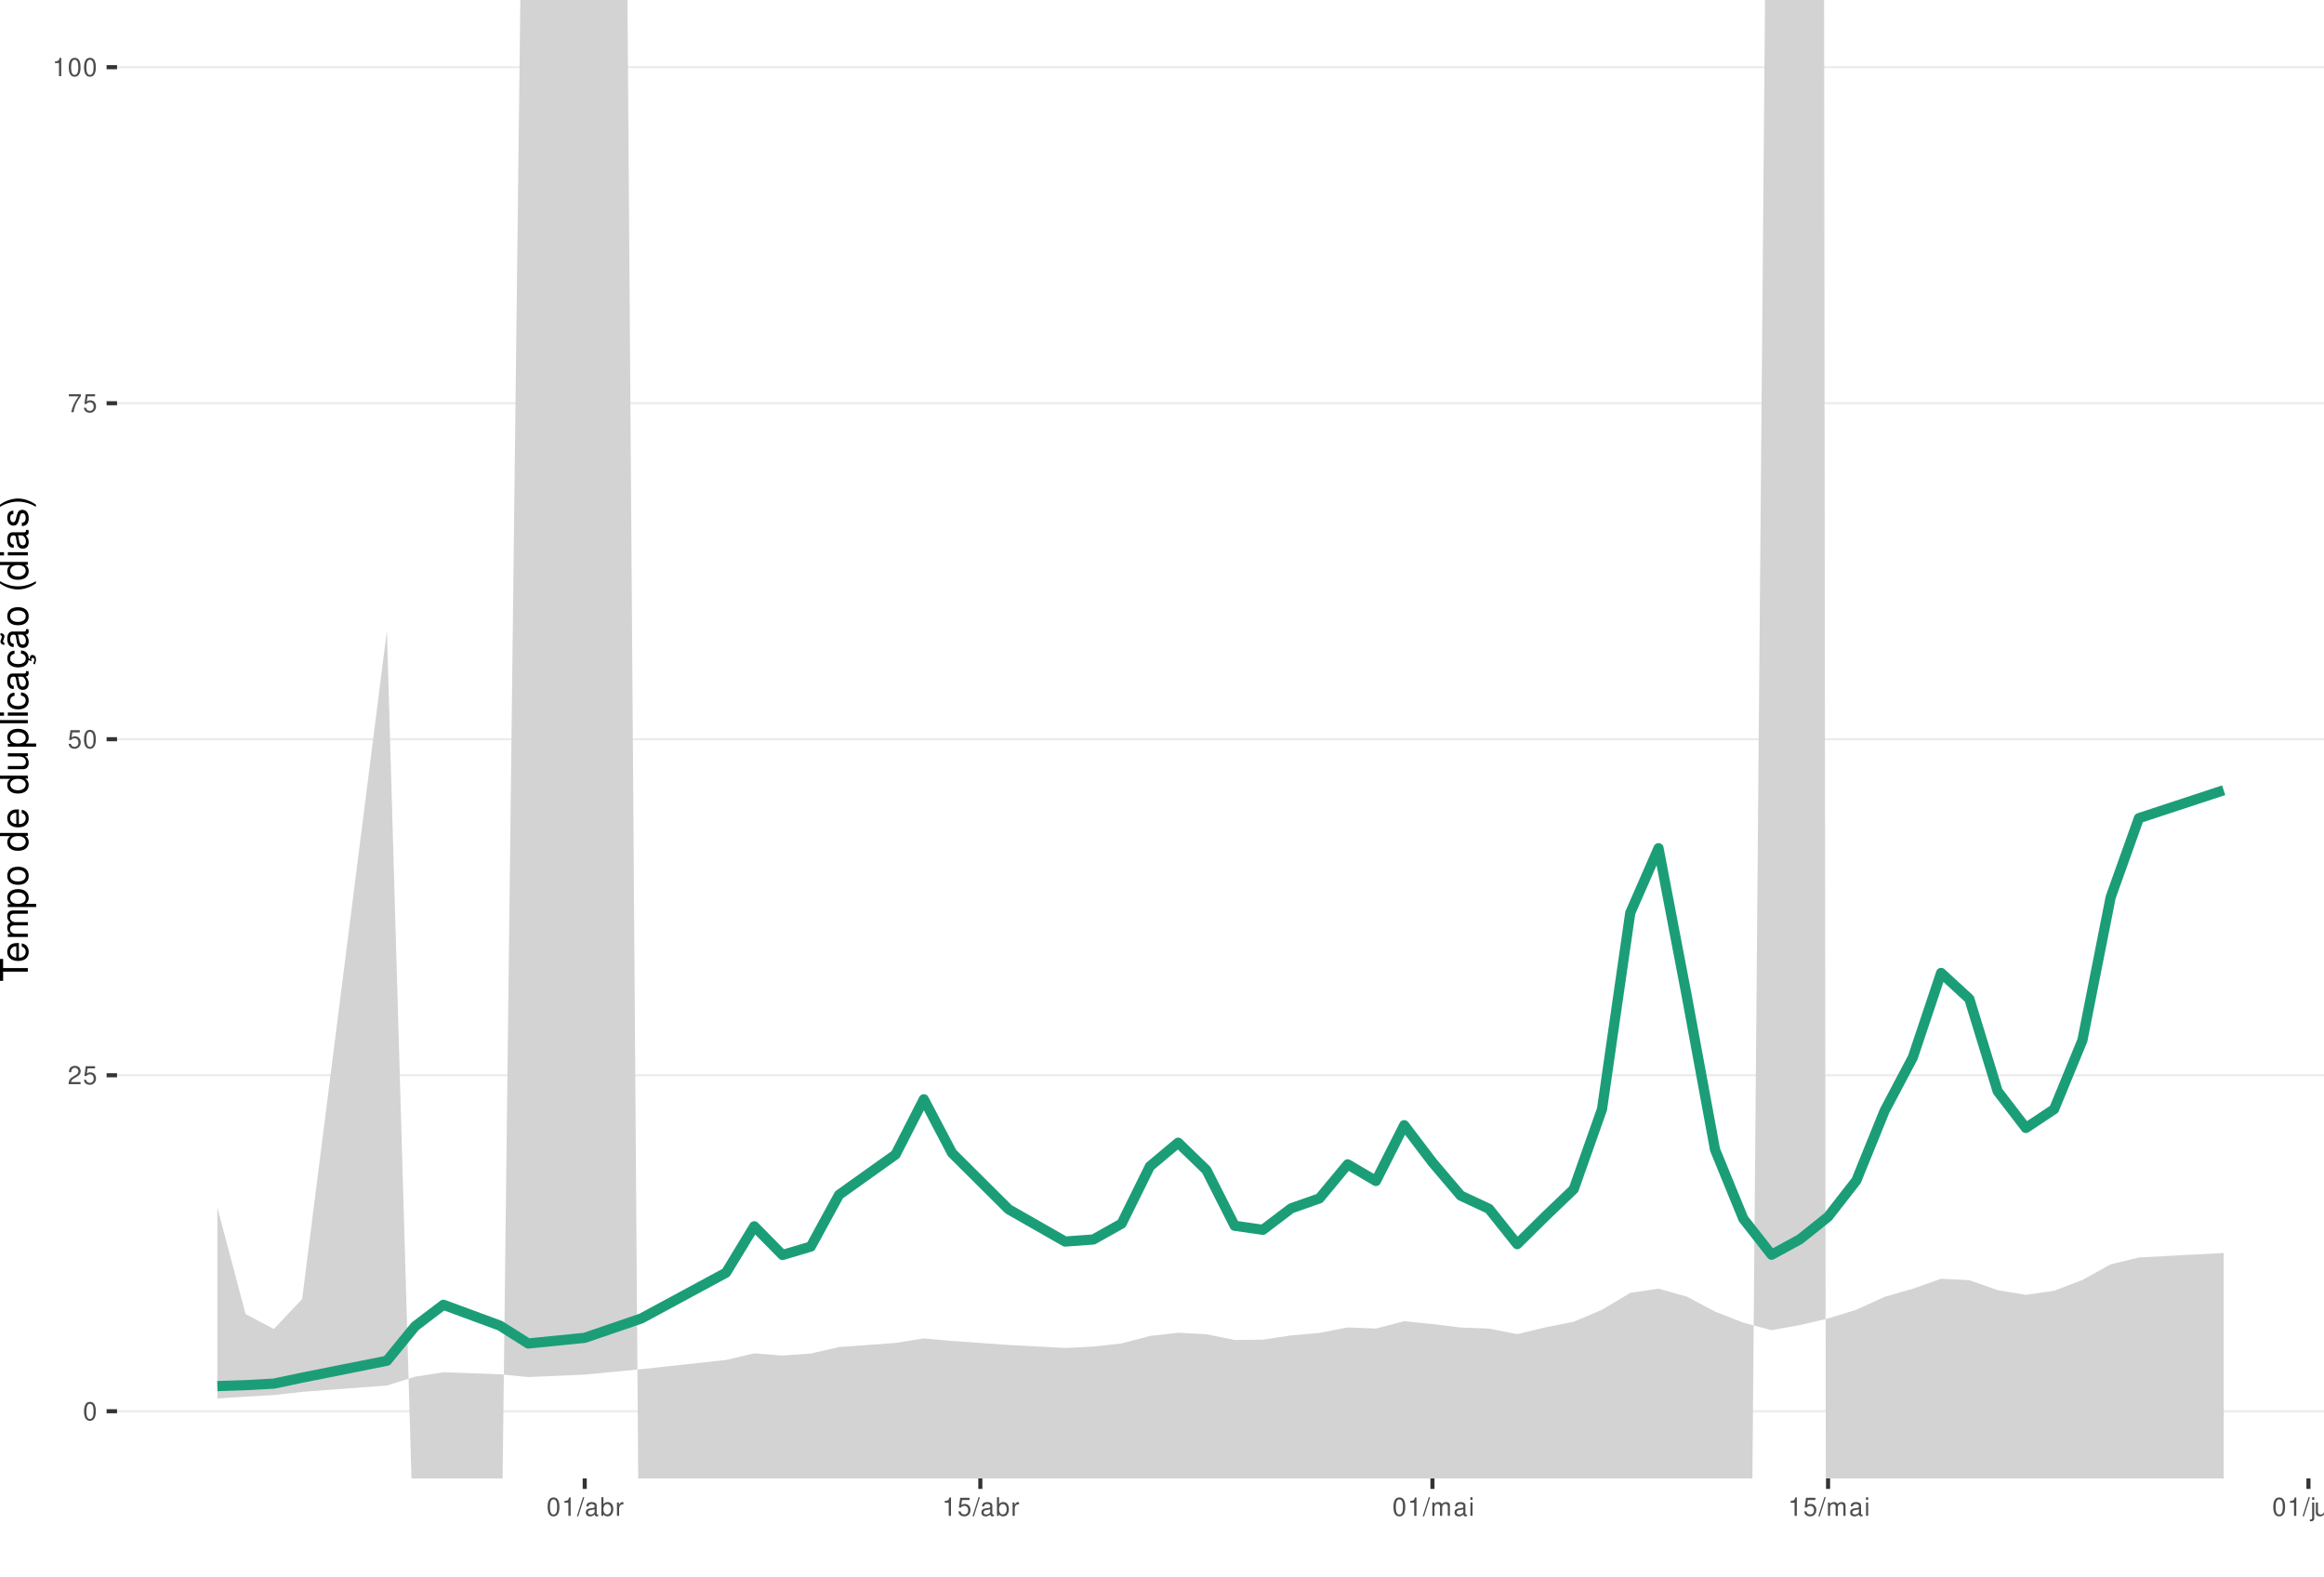
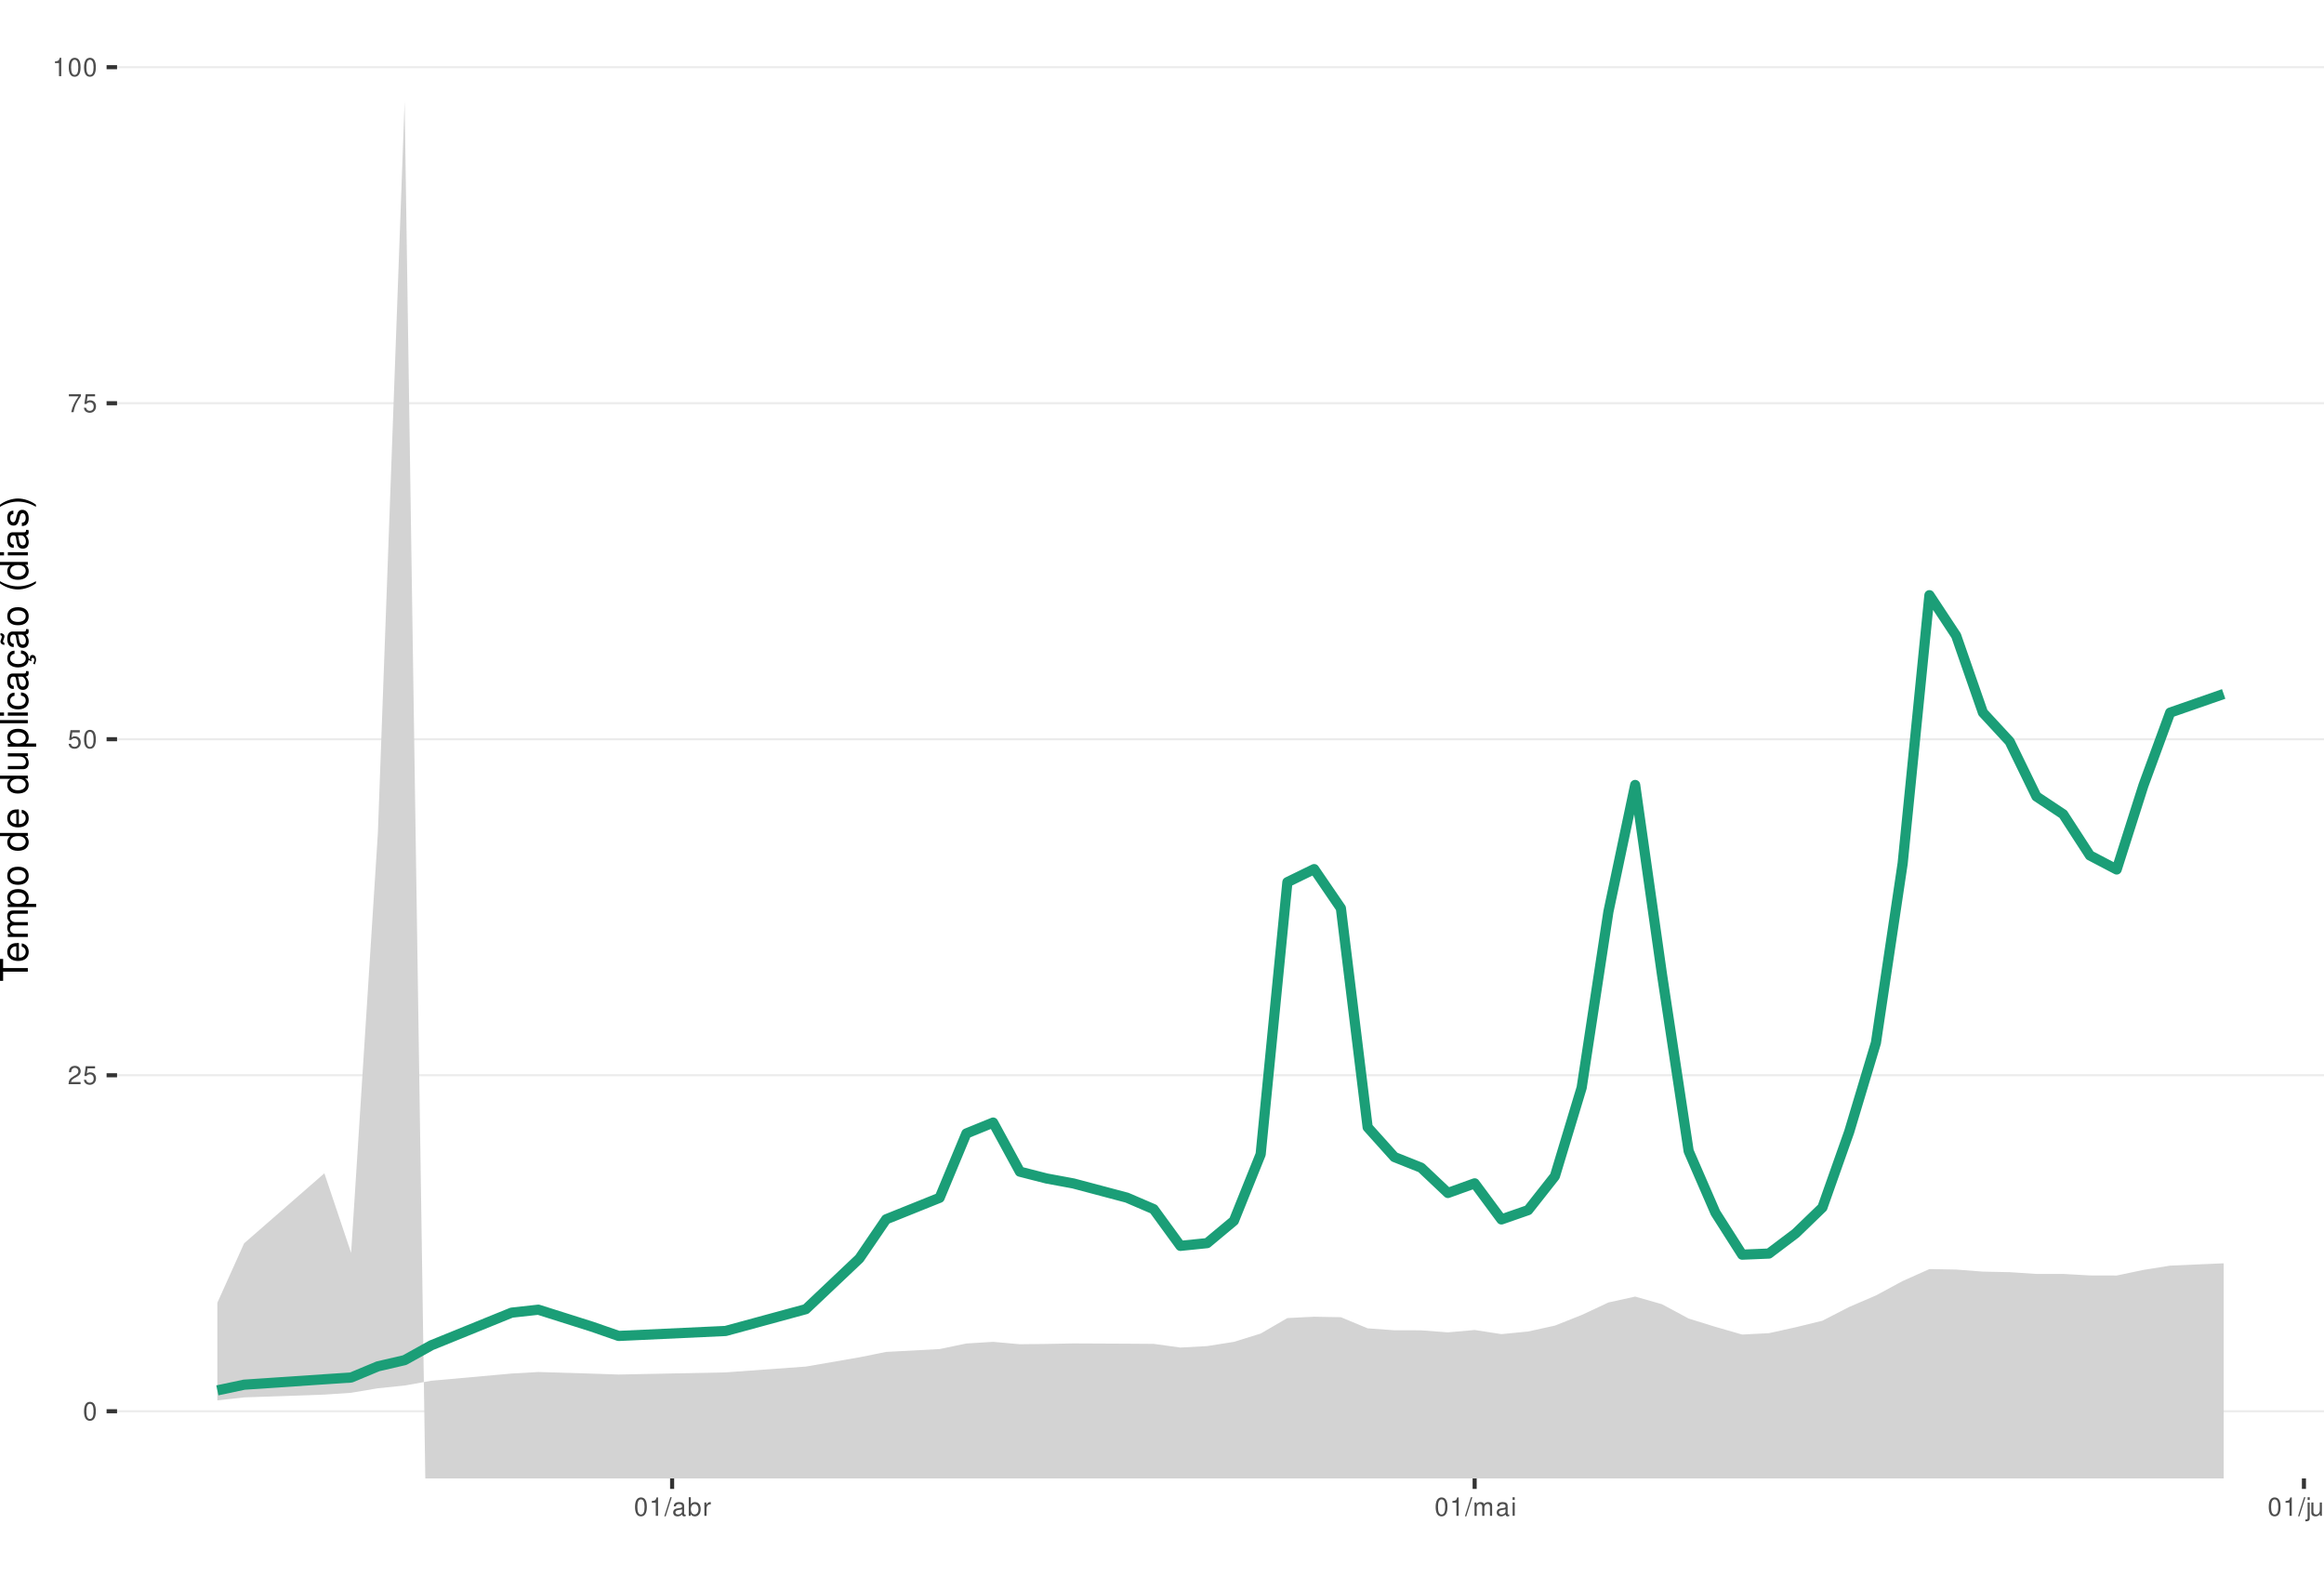
<svg xmlns="http://www.w3.org/2000/svg" xmlns:xlink="http://www.w3.org/1999/xlink" width="609pt" height="413pt" viewBox="0 0 609 413" version="1.1">
  <defs>
    <g>
      <symbol overflow="visible" id="glyph0-0">
        <path style="stroke:none;" d="" />
      </symbol>
      <symbol overflow="visible" id="glyph0-1">
        <path style="stroke:none;" d="M 1.828 -4.812 C 1.391 -4.812 0.984 -4.609 0.75 -4.281 C 0.438 -3.859 0.281 -3.219 0.281 -2.328 C 0.281 -0.703 0.812 0.156 1.828 0.156 C 2.828 0.156 3.375 -0.703 3.375 -2.297 C 3.375 -3.219 3.234 -3.844 2.922 -4.281 C 2.672 -4.625 2.281 -4.812 1.828 -4.812 Z M 1.828 -4.297 C 2.469 -4.297 2.781 -3.641 2.781 -2.344 C 2.781 -0.969 2.469 -0.328 1.812 -0.328 C 1.203 -0.328 0.891 -1 0.891 -2.328 C 0.891 -3.641 1.203 -4.297 1.828 -4.297 Z M 1.828 -4.297 " />
      </symbol>
      <symbol overflow="visible" id="glyph0-2">
        <path style="stroke:none;" d="M 3.375 -0.578 L 0.891 -0.578 C 0.938 -0.984 1.156 -1.234 1.734 -1.578 L 2.406 -1.953 C 3.062 -2.328 3.406 -2.812 3.406 -3.406 C 3.406 -3.812 3.234 -4.188 2.969 -4.438 C 2.688 -4.688 2.344 -4.812 1.891 -4.812 C 1.297 -4.812 0.844 -4.594 0.578 -4.188 C 0.422 -3.938 0.344 -3.641 0.328 -3.141 L 0.922 -3.141 C 0.938 -3.469 0.984 -3.672 1.062 -3.828 C 1.219 -4.125 1.516 -4.297 1.875 -4.297 C 2.406 -4.297 2.797 -3.906 2.797 -3.391 C 2.797 -3.016 2.578 -2.672 2.156 -2.438 L 1.547 -2.078 C 0.562 -1.516 0.281 -1.062 0.219 0 L 3.375 0 Z M 3.375 -0.578 " />
      </symbol>
      <symbol overflow="visible" id="glyph0-3">
        <path style="stroke:none;" d="M 3.172 -4.719 L 0.734 -4.719 L 0.375 -2.156 L 0.922 -2.156 C 1.188 -2.469 1.422 -2.594 1.797 -2.594 C 2.422 -2.594 2.812 -2.156 2.812 -1.453 C 2.812 -0.781 2.422 -0.359 1.781 -0.359 C 1.266 -0.359 0.953 -0.625 0.812 -1.156 L 0.234 -1.156 C 0.312 -0.766 0.375 -0.578 0.516 -0.406 C 0.781 -0.047 1.266 0.156 1.797 0.156 C 2.75 0.156 3.422 -0.547 3.422 -1.531 C 3.422 -2.469 2.797 -3.109 1.891 -3.109 C 1.562 -3.109 1.297 -3.016 1.016 -2.828 L 1.203 -4.141 L 3.172 -4.141 Z M 3.172 -4.719 " />
      </symbol>
      <symbol overflow="visible" id="glyph0-4">
        <path style="stroke:none;" d="M 3.469 -4.719 L 0.312 -4.719 L 0.312 -4.141 L 2.859 -4.141 C 1.734 -2.531 1.266 -1.547 0.922 0 L 1.547 0 C 1.797 -1.516 2.391 -2.812 3.469 -4.234 Z M 3.469 -4.719 " />
      </symbol>
      <symbol overflow="visible" id="glyph0-5">
        <path style="stroke:none;" d="M 1.719 -3.422 L 1.719 0 L 2.312 0 L 2.312 -4.812 L 1.922 -4.812 C 1.719 -4.078 1.578 -3.969 0.672 -3.859 L 0.672 -3.422 Z M 1.719 -3.422 " />
      </symbol>
      <symbol overflow="visible" id="glyph0-6">
        <path style="stroke:none;" d="M 1.531 -4.859 L -0.047 0.141 L 0.312 0.141 L 1.891 -4.859 Z M 1.531 -4.859 " />
      </symbol>
      <symbol overflow="visible" id="glyph0-7">
        <path style="stroke:none;" d="M 3.562 -0.328 C 3.5 -0.312 3.469 -0.312 3.438 -0.312 C 3.25 -0.312 3.141 -0.406 3.141 -0.578 L 3.141 -2.641 C 3.141 -3.25 2.688 -3.594 1.828 -3.594 C 1.312 -3.594 0.906 -3.438 0.672 -3.188 C 0.516 -3 0.453 -2.797 0.438 -2.453 L 0.984 -2.453 C 1.031 -2.875 1.297 -3.078 1.812 -3.078 C 2.312 -3.078 2.594 -2.891 2.594 -2.562 L 2.594 -2.406 C 2.578 -2.172 2.469 -2.078 2.016 -2.031 C 1.219 -1.922 1.109 -1.891 0.891 -1.812 C 0.484 -1.641 0.281 -1.328 0.281 -0.875 C 0.281 -0.25 0.719 0.156 1.422 0.156 C 1.859 0.156 2.219 0 2.609 -0.359 C 2.656 0 2.828 0.156 3.188 0.156 C 3.297 0.156 3.375 0.141 3.562 0.094 Z M 2.594 -1.094 C 2.594 -0.906 2.531 -0.797 2.375 -0.641 C 2.141 -0.438 1.875 -0.328 1.547 -0.328 C 1.109 -0.328 0.859 -0.547 0.859 -0.891 C 0.859 -1.266 1.094 -1.438 1.703 -1.531 C 2.297 -1.609 2.406 -1.641 2.594 -1.719 Z M 2.594 -1.094 " />
      </symbol>
      <symbol overflow="visible" id="glyph0-8">
        <path style="stroke:none;" d="M 0.359 -4.859 L 0.359 0 L 0.859 0 L 0.859 -0.453 C 1.125 -0.047 1.484 0.156 1.969 0.156 C 2.875 0.156 3.484 -0.594 3.484 -1.75 C 3.484 -2.891 2.922 -3.594 1.984 -3.594 C 1.516 -3.594 1.172 -3.406 0.906 -3.016 L 0.906 -4.859 Z M 1.891 -3.062 C 2.5 -3.062 2.906 -2.531 2.906 -1.703 C 2.906 -0.906 2.484 -0.359 1.891 -0.359 C 1.297 -0.359 0.906 -0.906 0.906 -1.719 C 0.906 -2.531 1.297 -3.062 1.891 -3.062 Z M 1.891 -3.062 " />
      </symbol>
      <symbol overflow="visible" id="glyph0-9">
        <path style="stroke:none;" d="M 0.453 -3.484 L 0.453 0 L 1.016 0 L 1.016 -1.812 C 1.031 -2.656 1.375 -3.016 2.141 -3 L 2.141 -3.562 C 2.047 -3.578 1.984 -3.594 1.922 -3.594 C 1.562 -3.594 1.297 -3.375 0.969 -2.859 L 0.969 -3.484 Z M 0.453 -3.484 " />
      </symbol>
      <symbol overflow="visible" id="glyph0-10">
        <path style="stroke:none;" d="M 0.469 -3.484 L 0.469 0 L 1.031 0 L 1.031 -2.188 C 1.031 -2.703 1.391 -3.109 1.844 -3.109 C 2.25 -3.109 2.484 -2.844 2.484 -2.406 L 2.484 0 L 3.047 0 L 3.047 -2.188 C 3.047 -2.703 3.422 -3.109 3.875 -3.109 C 4.266 -3.109 4.516 -2.844 4.516 -2.406 L 4.516 0 L 5.078 0 L 5.078 -2.609 C 5.078 -3.234 4.719 -3.594 4.062 -3.594 C 3.594 -3.594 3.312 -3.453 2.984 -3.062 C 2.781 -3.422 2.5 -3.594 2.047 -3.594 C 1.578 -3.594 1.266 -3.422 0.984 -3 L 0.984 -3.484 Z M 0.469 -3.484 " />
      </symbol>
      <symbol overflow="visible" id="glyph0-11">
        <path style="stroke:none;" d="M 1 -3.484 L 0.453 -3.484 L 0.453 0 L 1 0 Z M 1 -4.859 L 0.438 -4.859 L 0.438 -4.156 L 1 -4.156 Z M 1 -4.859 " />
      </symbol>
      <symbol overflow="visible" id="glyph0-12">
        <path style="stroke:none;" d="M 0.469 -3.484 L 0.469 0.5 C 0.469 0.859 0.359 0.969 0.016 0.969 C -0.031 0.969 -0.047 0.969 -0.125 0.953 L -0.125 1.438 C -0.047 1.438 -0.016 1.453 0.062 1.453 C 0.688 1.453 1.016 1.203 1.016 0.719 L 1.016 -3.484 Z M 1.016 -4.859 L 0.469 -4.859 L 0.469 -4.156 L 1.016 -4.156 Z M 1.016 -4.859 " />
      </symbol>
      <symbol overflow="visible" id="glyph0-13">
        <path style="stroke:none;" d="M 3.203 0 L 3.203 -3.484 L 2.656 -3.484 L 2.656 -1.516 C 2.656 -0.797 2.281 -0.328 1.703 -0.328 C 1.266 -0.328 0.984 -0.594 0.984 -1.016 L 0.984 -3.484 L 0.438 -3.484 L 0.438 -0.797 C 0.438 -0.219 0.859 0.156 1.547 0.156 C 2.062 0.156 2.391 -0.031 2.703 -0.484 L 2.703 0 Z M 3.203 0 " />
      </symbol>
      <symbol overflow="visible" id="glyph0-14">
        <path style="stroke:none;" d="M 0.469 -3.484 L 0.469 0 L 1.031 0 L 1.031 -1.922 C 1.031 -2.641 1.391 -3.109 1.969 -3.109 C 2.406 -3.109 2.688 -2.828 2.688 -2.422 L 2.688 0 L 3.234 0 L 3.234 -2.641 C 3.234 -3.219 2.812 -3.594 2.141 -3.594 C 1.625 -3.594 1.281 -3.391 0.984 -2.906 L 0.984 -3.484 Z M 0.469 -3.484 " />
      </symbol>
      <symbol overflow="visible" id="glyph1-0">
        <path style="stroke:none;" d="" />
      </symbol>
      <symbol overflow="visible" id="glyph1-1">
        <path style="stroke:none;" d="M -6.469 -3.547 L -6.469 -5.938 L -7.297 -5.938 L -7.297 -0.203 L -6.469 -0.203 L -6.469 -2.609 L 0 -2.609 L 0 -3.547 Z M -6.469 -3.547 " />
      </symbol>
      <symbol overflow="visible" id="glyph1-2">
        <path style="stroke:none;" d="M -2.344 -5.125 C -3.141 -5.125 -3.625 -5.062 -4.016 -4.922 C -4.875 -4.578 -5.391 -3.781 -5.391 -2.797 C -5.391 -1.344 -4.281 -0.406 -2.547 -0.406 C -0.812 -0.406 0.234 -1.297 0.234 -2.781 C 0.234 -3.984 -0.453 -4.812 -1.594 -5.016 L -1.594 -4.188 C -0.906 -3.953 -0.547 -3.484 -0.547 -2.812 C -0.547 -2.281 -0.781 -1.828 -1.219 -1.547 C -1.516 -1.344 -1.812 -1.281 -2.344 -1.266 Z M -3.016 -1.297 C -3.984 -1.359 -4.625 -1.953 -4.625 -2.797 C -4.625 -3.641 -3.953 -4.234 -3.016 -4.234 Z M -3.016 -1.297 " />
      </symbol>
      <symbol overflow="visible" id="glyph1-3">
        <path style="stroke:none;" d="M -5.234 -0.703 L 0 -0.703 L 0 -1.547 L -3.297 -1.547 C -4.047 -1.547 -4.656 -2.094 -4.656 -2.766 C -4.656 -3.391 -4.281 -3.734 -3.609 -3.734 L 0 -3.734 L 0 -4.578 L -3.297 -4.578 C -4.047 -4.578 -4.656 -5.125 -4.656 -5.812 C -4.656 -6.422 -4.266 -6.781 -3.609 -6.781 L 0 -6.781 L 0 -7.625 L -3.938 -7.625 C -4.875 -7.625 -5.391 -7.078 -5.391 -6.094 C -5.391 -5.406 -5.188 -4.984 -4.594 -4.484 C -5.156 -4.188 -5.391 -3.766 -5.391 -3.078 C -5.391 -2.375 -5.125 -1.906 -4.5 -1.469 L -5.234 -1.469 Z M -5.234 -0.703 " />
      </symbol>
      <symbol overflow="visible" id="glyph1-4">
        <path style="stroke:none;" d="M 2.188 -0.547 L 2.188 -1.375 L -0.547 -1.375 C -0.016 -1.812 0.234 -2.312 0.234 -2.984 C 0.234 -4.344 -0.859 -5.234 -2.531 -5.234 C -4.297 -5.234 -5.391 -4.375 -5.391 -2.984 C -5.391 -2.266 -5.062 -1.703 -4.453 -1.312 L -5.234 -1.312 L -5.234 -0.547 Z M -4.609 -2.844 C -4.609 -3.766 -3.797 -4.359 -2.547 -4.359 C -1.359 -4.359 -0.547 -3.75 -0.547 -2.844 C -0.547 -1.953 -1.344 -1.375 -2.578 -1.375 C -3.812 -1.375 -4.609 -1.953 -4.609 -2.844 Z M -4.609 -2.844 " />
      </symbol>
      <symbol overflow="visible" id="glyph1-5">
        <path style="stroke:none;" d="M -5.391 -2.719 C -5.391 -1.234 -4.344 -0.359 -2.578 -0.359 C -0.812 -0.359 0.234 -1.234 0.234 -2.734 C 0.234 -4.203 -0.812 -5.094 -2.547 -5.094 C -4.359 -5.094 -5.391 -4.234 -5.391 -2.719 Z M -4.625 -2.734 C -4.625 -3.672 -3.844 -4.234 -2.547 -4.234 C -1.312 -4.234 -0.547 -3.656 -0.547 -2.734 C -0.547 -1.797 -1.312 -1.234 -2.578 -1.234 C -3.844 -1.234 -4.625 -1.797 -4.625 -2.734 Z M -4.625 -2.734 " />
      </symbol>
      <symbol overflow="visible" id="glyph1-6">
        <path style="stroke:none;" d="" />
      </symbol>
      <symbol overflow="visible" id="glyph1-7">
        <path style="stroke:none;" d="M -7.297 -4.953 L -7.297 -4.125 L -4.578 -4.125 C -5.109 -3.766 -5.391 -3.203 -5.391 -2.516 C -5.391 -1.156 -4.297 -0.266 -2.625 -0.266 C -0.859 -0.266 0.234 -1.125 0.234 -2.547 C 0.234 -3.266 -0.047 -3.766 -0.688 -4.203 L 0 -4.203 L 0 -4.953 Z M -4.609 -2.656 C -4.609 -3.547 -3.812 -4.125 -2.562 -4.125 C -1.344 -4.125 -0.547 -3.547 -0.547 -2.656 C -0.547 -1.734 -1.359 -1.125 -2.578 -1.125 C -3.797 -1.125 -4.609 -1.734 -4.609 -2.656 Z M -4.609 -2.656 " />
      </symbol>
      <symbol overflow="visible" id="glyph1-8">
        <path style="stroke:none;" d="M 0 -4.812 L -5.234 -4.812 L -5.234 -3.984 L -2.266 -3.984 C -1.203 -3.984 -0.5 -3.438 -0.5 -2.562 C -0.5 -1.906 -0.906 -1.484 -1.531 -1.484 L -5.234 -1.484 L -5.234 -0.656 L -1.203 -0.656 C -0.328 -0.656 0.234 -1.297 0.234 -2.312 C 0.234 -3.094 -0.047 -3.578 -0.734 -4.062 L 0 -4.062 Z M 0 -4.812 " />
      </symbol>
      <symbol overflow="visible" id="glyph1-9">
        <path style="stroke:none;" d="M -7.297 -1.516 L -7.297 -0.688 L 0 -0.688 L 0 -1.516 Z M -7.297 -1.516 " />
      </symbol>
      <symbol overflow="visible" id="glyph1-10">
        <path style="stroke:none;" d="M -5.234 -1.5 L -5.234 -0.672 L 0 -0.672 L 0 -1.5 Z M -7.297 -1.5 L -7.297 -0.656 L -6.234 -0.656 L -6.234 -1.5 Z M -7.297 -1.5 " />
      </symbol>
      <symbol overflow="visible" id="glyph1-11">
        <path style="stroke:none;" d="M -3.484 -4.703 C -3.984 -4.672 -4.312 -4.562 -4.609 -4.359 C -5.094 -4 -5.391 -3.375 -5.391 -2.641 C -5.391 -1.219 -4.266 -0.312 -2.531 -0.312 C -0.844 -0.312 0.234 -1.203 0.234 -2.625 C 0.234 -3.875 -0.516 -4.672 -1.797 -4.766 L -1.797 -3.938 C -0.953 -3.797 -0.547 -3.359 -0.547 -2.656 C -0.547 -1.734 -1.297 -1.188 -2.531 -1.188 C -3.844 -1.188 -4.625 -1.719 -4.625 -2.625 C -4.625 -3.328 -4.203 -3.766 -3.484 -3.875 Z M -3.484 -4.703 " />
      </symbol>
      <symbol overflow="visible" id="glyph1-12">
        <path style="stroke:none;" d="M -0.484 -5.344 C -0.469 -5.266 -0.469 -5.219 -0.469 -5.172 C -0.469 -4.875 -0.625 -4.719 -0.875 -4.719 L -3.953 -4.719 C -4.891 -4.719 -5.391 -4.047 -5.391 -2.75 C -5.391 -1.984 -5.172 -1.375 -4.781 -1.016 C -4.516 -0.766 -4.203 -0.672 -3.688 -0.656 L -3.688 -1.484 C -4.328 -1.562 -4.625 -1.938 -4.625 -2.719 C -4.625 -3.484 -4.344 -3.891 -3.844 -3.891 L -3.625 -3.891 C -3.266 -3.875 -3.125 -3.703 -3.047 -3.016 C -2.891 -1.844 -2.844 -1.656 -2.719 -1.344 C -2.453 -0.734 -2 -0.422 -1.312 -0.422 C -0.375 -0.422 0.234 -1.078 0.234 -2.141 C 0.234 -2.797 0 -3.328 -0.547 -3.922 C 0 -3.984 0.234 -4.234 0.234 -4.781 C 0.234 -4.953 0.203 -5.062 0.141 -5.344 Z M -1.656 -3.891 C -1.375 -3.891 -1.203 -3.812 -0.969 -3.562 C -0.656 -3.219 -0.5 -2.812 -0.5 -2.312 C -0.5 -1.672 -0.812 -1.297 -1.344 -1.297 C -1.891 -1.297 -2.172 -1.656 -2.297 -2.547 C -2.422 -3.438 -2.453 -3.609 -2.594 -3.891 Z M -1.656 -3.891 " />
      </symbol>
      <symbol overflow="visible" id="glyph1-13">
        <path style="stroke:none;" d="M 0.234 -2.641 C 0.234 -3.875 -0.547 -4.703 -1.797 -4.766 L -1.797 -3.938 C -0.953 -3.797 -0.531 -3.359 -0.531 -2.656 C -0.531 -1.734 -1.281 -1.188 -2.516 -1.188 C -3.844 -1.188 -4.625 -1.719 -4.625 -2.625 C -4.625 -3.328 -4.203 -3.766 -3.484 -3.875 L -3.484 -4.703 C -3.984 -4.672 -4.312 -4.562 -4.609 -4.359 C -5.094 -4 -5.391 -3.375 -5.391 -2.641 C -5.391 -1.219 -4.266 -0.312 -2.531 -0.312 C -1.469 -0.312 -0.625 -0.672 -0.156 -1.312 C 0.047 -1.594 0.125 -1.812 0.203 -2.25 L 0.922 -1.938 L 0.984 -2.062 C 0.938 -2.188 0.906 -2.25 0.906 -2.375 C 0.906 -2.656 1.047 -2.828 1.281 -2.828 C 1.547 -2.828 1.734 -2.594 1.734 -2.297 C 1.734 -2.031 1.672 -1.844 1.438 -1.406 L 1.406 -1.312 L 1.812 -1.094 C 2.078 -1.75 2.141 -1.953 2.141 -2.344 C 2.141 -3.109 1.781 -3.578 1.203 -3.578 C 0.781 -3.578 0.547 -3.297 0.547 -2.797 C 0.547 -2.703 0.547 -2.641 0.562 -2.516 Z M 0.234 -2.641 " />
      </symbol>
      <symbol overflow="visible" id="glyph1-14">
        <path style="stroke:none;" d="M -0.484 -5.344 C -0.469 -5.266 -0.469 -5.219 -0.469 -5.172 C -0.469 -4.875 -0.625 -4.719 -0.875 -4.719 L -3.953 -4.719 C -4.891 -4.719 -5.391 -4.047 -5.391 -2.75 C -5.391 -1.984 -5.172 -1.375 -4.781 -1.016 C -4.516 -0.766 -4.203 -0.672 -3.688 -0.656 L -3.688 -1.484 C -4.328 -1.562 -4.625 -1.938 -4.625 -2.719 C -4.625 -3.484 -4.344 -3.891 -3.844 -3.891 L -3.625 -3.891 C -3.266 -3.875 -3.125 -3.703 -3.047 -3.016 C -2.891 -1.844 -2.844 -1.656 -2.719 -1.344 C -2.453 -0.734 -2 -0.422 -1.312 -0.422 C -0.375 -0.422 0.234 -1.078 0.234 -2.141 C 0.234 -2.797 0 -3.328 -0.547 -3.922 C 0 -3.984 0.234 -4.234 0.234 -4.781 C 0.234 -4.953 0.203 -5.062 0.141 -5.344 Z M -1.656 -3.891 C -1.375 -3.891 -1.203 -3.812 -0.969 -3.562 C -0.656 -3.219 -0.5 -2.812 -0.5 -2.312 C -0.5 -1.672 -0.812 -1.297 -1.344 -1.297 C -1.891 -1.297 -2.172 -1.656 -2.297 -2.547 C -2.422 -3.438 -2.453 -3.609 -2.594 -3.891 Z M -7.172 -3.75 C -6.922 -3.672 -6.812 -3.547 -6.812 -3.375 C -6.812 -3.25 -6.875 -2.984 -6.984 -2.734 C -7.156 -2.312 -7.172 -2.25 -7.172 -2.047 C -7.172 -1.594 -6.797 -1.297 -6.141 -1.188 L -6.141 -1.766 C -6.375 -1.812 -6.5 -1.938 -6.5 -2.094 C -6.5 -2.203 -6.469 -2.344 -6.375 -2.578 C -6.156 -3.156 -6.125 -3.234 -6.125 -3.438 C -6.125 -3.922 -6.484 -4.219 -7.172 -4.312 Z M -7.172 -3.75 " />
      </symbol>
      <symbol overflow="visible" id="glyph1-15">
        <path style="stroke:none;" d="M -7.297 -2.359 C -5.984 -1.359 -4.156 -0.734 -2.594 -0.734 C -1.016 -0.734 0.812 -1.359 2.125 -2.359 L 2.125 -2.906 C 0.688 -2.031 -0.984 -1.547 -2.594 -1.547 C -4.188 -1.547 -5.875 -2.031 -7.297 -2.906 Z M -7.297 -2.359 " />
      </symbol>
      <symbol overflow="visible" id="glyph1-16">
        <path style="stroke:none;" d="M -3.781 -4.375 C -4.812 -4.375 -5.391 -3.688 -5.391 -2.484 C -5.391 -1.266 -4.766 -0.469 -3.797 -0.469 C -2.969 -0.469 -2.578 -0.891 -2.281 -2.125 L -2.094 -2.906 C -1.953 -3.484 -1.734 -3.719 -1.375 -3.719 C -0.875 -3.719 -0.547 -3.234 -0.547 -2.5 C -0.547 -2.047 -0.672 -1.672 -0.891 -1.453 C -1.047 -1.328 -1.188 -1.266 -1.562 -1.219 L -1.562 -0.344 C -0.344 -0.375 0.234 -1.062 0.234 -2.438 C 0.234 -3.75 -0.422 -4.594 -1.438 -4.594 C -2.203 -4.594 -2.641 -4.156 -2.891 -3.109 L -3.078 -2.312 C -3.234 -1.625 -3.453 -1.344 -3.828 -1.344 C -4.312 -1.344 -4.625 -1.766 -4.625 -2.453 C -4.625 -3.125 -4.328 -3.484 -3.781 -3.5 Z M -3.781 -4.375 " />
      </symbol>
      <symbol overflow="visible" id="glyph1-17">
        <path style="stroke:none;" d="M 2.125 -0.938 C 0.812 -1.938 -1.016 -2.562 -2.578 -2.562 C -4.156 -2.562 -5.984 -1.938 -7.297 -0.938 L -7.297 -0.375 C -5.859 -1.266 -4.188 -1.75 -2.578 -1.75 C -0.984 -1.75 0.703 -1.266 2.125 -0.375 Z M 2.125 -0.938 " />
      </symbol>
    </g>
    <clipPath id="clip1">
      <path d="M 30.672 0 L 609 0 L 609 387.328 L 30.672 387.328 Z M 30.672 0 " />
    </clipPath>
    <clipPath id="clip2">
      <path d="M 30.672 369 L 609 369 L 609 370 L 30.672 370 Z M 30.672 369 " />
    </clipPath>
    <clipPath id="clip3">
      <path d="M 30.672 281 L 609 281 L 609 282 L 30.672 282 Z M 30.672 281 " />
    </clipPath>
    <clipPath id="clip4">
      <path d="M 30.672 193 L 609 193 L 609 194 L 30.672 194 Z M 30.672 193 " />
    </clipPath>
    <clipPath id="clip5">
      <path d="M 30.672 105 L 609 105 L 609 106 L 30.672 106 Z M 30.672 105 " />
    </clipPath>
    <clipPath id="clip6">
      <path d="M 30.672 17 L 609 17 L 609 18 L 30.672 18 Z M 30.672 17 " />
    </clipPath>
    <clipPath id="clip7">
-       <path d="M 56 0 L 583 0 L 583 387.328 L 56 387.328 Z M 56 0 " />
+       <path d="M 56 26 L 583 26 L 583 387.328 L 56 387.328 Z M 56 26 " />
    </clipPath>
  </defs>
  <g id="surface16">
    <rect x="0" y="0" width="609" height="413" style="fill:rgb(100%,100%,100%);fill-opacity:1;stroke:none;" />
    <rect x="0" y="0" width="609" height="413" style="fill:rgb(100%,100%,100%);fill-opacity:1;stroke:none;" />
    <path style="fill:none;stroke-width:1.067;stroke-linecap:round;stroke-linejoin:round;stroke:rgb(100%,100%,100%);stroke-opacity:1;stroke-miterlimit:10;" d="M 0 413 L 609 413 L 609 0 L 0 0 Z M 0 413 " />
    <g clip-path="url(#clip1)" clip-rule="nonzero">
      <path style=" stroke:none;fill-rule:nonzero;fill:rgb(100%,100%,100%);fill-opacity:1;" d="M 30.672 387.328 L 609 387.328 L 609 0 L 30.672 0 Z M 30.672 387.328 " />
    </g>
    <g clip-path="url(#clip2)" clip-rule="nonzero">
      <path style="fill:none;stroke-width:0.533;stroke-linecap:butt;stroke-linejoin:round;stroke:rgb(92.157%,92.157%,92.157%);stroke-opacity:1;stroke-miterlimit:10;" d="M 30.672 369.723 L 609 369.723 " />
    </g>
    <g clip-path="url(#clip3)" clip-rule="nonzero">
      <path style="fill:none;stroke-width:0.533;stroke-linecap:butt;stroke-linejoin:round;stroke:rgb(92.157%,92.157%,92.157%);stroke-opacity:1;stroke-miterlimit:10;" d="M 30.672 281.695 L 609 281.695 " />
    </g>
    <g clip-path="url(#clip4)" clip-rule="nonzero">
      <path style="fill:none;stroke-width:0.533;stroke-linecap:butt;stroke-linejoin:round;stroke:rgb(92.157%,92.157%,92.157%);stroke-opacity:1;stroke-miterlimit:10;" d="M 30.672 193.664 L 609 193.664 " />
    </g>
    <g clip-path="url(#clip5)" clip-rule="nonzero">
      <path style="fill:none;stroke-width:0.533;stroke-linecap:butt;stroke-linejoin:round;stroke:rgb(92.157%,92.157%,92.157%);stroke-opacity:1;stroke-miterlimit:10;" d="M 30.672 105.637 L 609 105.637 " />
    </g>
    <g clip-path="url(#clip6)" clip-rule="nonzero">
      <path style="fill:none;stroke-width:0.533;stroke-linecap:butt;stroke-linejoin:round;stroke:rgb(92.157%,92.157%,92.157%);stroke-opacity:1;stroke-miterlimit:10;" d="M 30.672 17.605 L 609 17.605 " />
    </g>
    <g clip-path="url(#clip7)" clip-rule="nonzero">
-       <path style=" stroke:none;fill-rule:nonzero;fill:rgb(82.745%,82.745%,82.745%);fill-opacity:1;" d="M 56.957 316.348 L 64.363 344.273 L 71.77 348.176 L 79.176 340.32 L 101.391 165.188 L 108.57 413 L 113.656 413 L 116.199 408.957 L 117.852 413 L 131.395 413 L 136.355 0 L 164.43 0 L 167.426 413 L 196.172 413 L 197.652 410.672 L 199.285 413 L 218.598 413 L 219.867 411.359 L 234.68 408.156 L 242.082 405.656 L 249.488 410.367 L 253.309 413 L 458.992 413 L 462.52 0 L 478.004 0 L 478.477 413 L 582.711 413 L 582.711 328.254 L 575.309 328.645 L 567.902 329.039 L 560.496 329.438 L 553.094 331.234 L 545.688 335.328 L 538.281 338.156 L 530.879 339.227 L 523.473 338 L 516.066 335.383 L 508.664 335.008 L 501.258 337.625 L 493.852 339.75 L 486.449 343.125 L 479.043 345.422 L 471.637 347.152 L 464.234 348.484 L 456.828 346.508 L 449.422 343.613 L 442.02 339.68 L 434.613 337.617 L 427.207 338.703 L 419.805 343.133 L 412.398 346.262 L 404.992 347.754 L 397.586 349.516 L 390.184 348.062 L 382.777 347.789 L 375.371 346.875 L 367.969 346.129 L 360.562 348.051 L 353.156 347.77 L 345.754 349.188 L 338.348 349.852 L 330.941 350.965 L 323.539 351.047 L 316.133 349.547 L 308.727 349.152 L 301.324 350.004 L 293.918 351.953 L 286.512 352.789 L 279.109 353.137 L 264.297 352.363 L 249.488 351.301 L 242.082 350.641 L 234.68 351.828 L 219.867 352.902 L 212.465 354.598 L 205.059 355.129 L 197.652 354.551 L 190.25 356.285 L 168.035 358.695 L 153.223 360.125 L 138.414 360.77 L 131.008 360.031 L 116.199 359.508 L 108.793 360.66 L 101.391 362.977 L 79.176 364.645 L 71.77 365.477 L 64.363 365.902 L 56.957 366.371 Z M 56.957 316.348 " />
-     </g>
-     <path style="fill:none;stroke-width:2.667;stroke-linecap:butt;stroke-linejoin:round;stroke:rgb(10.588%,61.961%,46.667%);stroke-opacity:1;stroke-miterlimit:10;" d="M 56.957 363.133 L 64.363 362.887 L 71.77 362.48 L 79.176 360.922 L 101.391 356.492 L 108.793 347.441 L 116.199 341.828 L 131.008 347.289 L 138.414 351.969 L 153.223 350.488 L 168.035 345.422 L 190.25 333.426 L 197.652 321.266 L 205.059 328.781 L 212.465 326.582 L 219.867 313.023 L 234.68 302.469 L 242.082 287.992 L 249.488 302.074 L 264.297 316.809 L 279.109 325.262 L 286.512 324.723 L 293.918 320.57 L 301.324 305.574 L 308.727 299.363 L 316.133 306.527 L 323.539 321.125 L 330.941 322.184 L 338.348 316.562 L 345.754 313.957 L 353.156 305.039 L 360.562 309.398 L 367.969 294.781 L 375.371 304.516 L 382.777 313.227 L 390.184 316.688 L 397.586 325.945 L 404.992 318.625 L 412.398 311.539 L 419.805 290.586 L 427.207 239.164 L 434.613 222.215 L 442.02 260.988 L 449.422 301.184 L 456.828 319.277 L 464.234 328.719 L 471.637 324.695 L 479.043 318.773 L 486.449 309.285 L 493.852 291.031 L 501.258 277.004 L 508.664 254.891 L 516.066 261.695 L 523.473 285.875 L 530.879 295.508 L 538.281 290.59 L 545.688 272.547 L 553.094 235.074 L 560.496 214.348 L 567.902 211.906 L 575.309 209.469 L 582.711 207.027 " />
+       <path style=" stroke:none;fill-rule:nonzero;fill:rgb(82.745%,82.745%,82.745%);fill-opacity:1;" d="M 56.957 341.297 L 63.969 325.727 L 85 307.379 L 92.008 328.23 L 99.02 218.309 L 106.027 26.633 L 111.836 413 L 230.203 413 L 232.211 410.801 L 246.23 409.039 L 253.238 404.543 L 260.25 404.898 L 267.262 409.793 L 274.27 411.797 L 278.262 413 L 334.586 413 L 337.359 407.473 L 344.371 407.809 L 351.379 409.141 L 353.465 413 L 582.711 413 L 582.711 330.961 L 575.703 331.266 L 568.691 331.574 L 561.684 332.691 L 554.672 334.164 L 547.66 334.145 L 540.652 333.746 L 533.641 333.746 L 526.633 333.285 L 519.621 333.141 L 512.613 332.602 L 505.602 332.473 L 498.59 335.605 L 491.582 339.383 L 484.57 342.402 L 477.562 346.004 L 470.551 347.719 L 463.543 349.266 L 456.531 349.625 L 449.52 347.609 L 442.512 345.438 L 435.5 341.676 L 428.492 339.68 L 421.48 341.227 L 414.473 344.504 L 407.461 347.285 L 400.449 348.828 L 393.441 349.516 L 386.43 348.434 L 379.422 349.055 L 372.41 348.52 L 365.402 348.512 L 358.391 348 L 351.379 345.086 L 344.371 344.957 L 337.359 345.309 L 330.352 349.371 L 323.34 351.543 L 316.332 352.652 L 309.32 353.035 L 302.309 352.07 L 295.301 352.02 L 281.281 351.953 L 274.27 352.086 L 267.262 352.168 L 260.25 351.539 L 253.238 351.969 L 246.23 353.43 L 232.211 354.176 L 225.199 355.59 L 211.18 358.016 L 190.148 359.539 L 162.109 360.102 L 155.098 359.863 L 141.078 359.441 L 134.07 359.84 L 113.039 361.73 L 106.027 362.984 L 99.02 363.703 L 92.008 364.887 L 85 365.363 L 63.969 366.094 L 56.957 366.871 Z M 56.957 341.297 " />
+     </g>
+     <path style="fill:none;stroke-width:2.667;stroke-linecap:butt;stroke-linejoin:round;stroke:rgb(10.588%,61.961%,46.667%);stroke-opacity:1;stroke-miterlimit:10;" d="M 56.957 364.254 L 63.969 362.766 L 85 361.348 L 92.008 360.887 L 99.02 357.961 L 106.027 356.332 L 113.039 352.438 L 134.07 343.891 L 141.078 343.117 L 155.098 347.555 L 162.109 349.992 L 190.148 348.691 L 211.18 342.973 L 225.199 329.707 L 232.211 319.434 L 246.23 313.797 L 253.238 296.945 L 260.25 294.094 L 267.262 306.957 L 274.27 308.746 L 281.281 310.043 L 295.301 313.762 L 302.309 316.773 L 309.32 326.391 L 316.332 325.676 L 323.34 319.836 L 330.352 302.398 L 337.359 231.109 L 344.371 227.691 L 351.379 237.945 L 358.391 295.316 L 365.402 303.121 L 372.41 305.914 L 379.422 312.539 L 386.43 310.012 L 393.441 319.469 L 400.449 317.027 L 407.461 308.137 L 414.473 284.938 L 421.48 238.859 L 428.492 205.648 L 435.5 255.16 L 442.512 301.57 L 449.52 317.703 L 456.531 328.699 L 463.543 328.41 L 470.551 323.117 L 477.562 316.348 L 484.57 296.539 L 491.582 273.191 L 498.59 226.184 L 505.602 155.93 L 512.613 166.547 L 519.621 186.684 L 526.633 194.266 L 533.641 208.652 L 540.652 213.312 L 547.66 224.113 L 554.672 227.789 L 561.684 205.77 L 568.691 186.684 L 575.703 184.246 L 582.711 181.805 " />
    <g style="fill:rgb(30.196%,30.196%,30.196%);fill-opacity:1;">
      <use xlink:href="#glyph0-1" x="21.738" y="372.07" />
    </g>
    <g style="fill:rgb(30.196%,30.196%,30.196%);fill-opacity:1;">
      <use xlink:href="#glyph0-2" x="17.738" y="284.043" />
      <use xlink:href="#glyph0-3" x="21.738" y="284.043" />
    </g>
    <g style="fill:rgb(30.196%,30.196%,30.196%);fill-opacity:1;">
      <use xlink:href="#glyph0-3" x="17.738" y="196.012" />
      <use xlink:href="#glyph0-1" x="21.738" y="196.012" />
    </g>
    <g style="fill:rgb(30.196%,30.196%,30.196%);fill-opacity:1;">
      <use xlink:href="#glyph0-4" x="17.738" y="107.984" />
      <use xlink:href="#glyph0-3" x="21.738" y="107.984" />
    </g>
    <g style="fill:rgb(30.196%,30.196%,30.196%);fill-opacity:1;">
      <use xlink:href="#glyph0-5" x="13.738" y="19.953" />
      <use xlink:href="#glyph0-1" x="17.738" y="19.953" />
      <use xlink:href="#glyph0-1" x="21.738" y="19.953" />
    </g>
    <path style="fill:none;stroke-width:1.067;stroke-linecap:butt;stroke-linejoin:round;stroke:rgb(20%,20%,20%);stroke-opacity:1;stroke-miterlimit:10;" d="M 27.93 369.723 L 30.672 369.723 " />
    <path style="fill:none;stroke-width:1.067;stroke-linecap:butt;stroke-linejoin:round;stroke:rgb(20%,20%,20%);stroke-opacity:1;stroke-miterlimit:10;" d="M 27.93 281.695 L 30.672 281.695 " />
    <path style="fill:none;stroke-width:1.067;stroke-linecap:butt;stroke-linejoin:round;stroke:rgb(20%,20%,20%);stroke-opacity:1;stroke-miterlimit:10;" d="M 27.93 193.664 L 30.672 193.664 " />
    <path style="fill:none;stroke-width:1.067;stroke-linecap:butt;stroke-linejoin:round;stroke:rgb(20%,20%,20%);stroke-opacity:1;stroke-miterlimit:10;" d="M 27.93 105.637 L 30.672 105.637 " />
    <path style="fill:none;stroke-width:1.067;stroke-linecap:butt;stroke-linejoin:round;stroke:rgb(20%,20%,20%);stroke-opacity:1;stroke-miterlimit:10;" d="M 27.93 17.605 L 30.672 17.605 " />
-     <path style="fill:none;stroke-width:1.067;stroke-linecap:butt;stroke-linejoin:round;stroke:rgb(20%,20%,20%);stroke-opacity:1;stroke-miterlimit:10;" d="M 153.223 390.07 L 153.223 387.328 " />
-     <path style="fill:none;stroke-width:1.067;stroke-linecap:butt;stroke-linejoin:round;stroke:rgb(20%,20%,20%);stroke-opacity:1;stroke-miterlimit:10;" d="M 256.895 390.07 L 256.895 387.328 " />
-     <path style="fill:none;stroke-width:1.067;stroke-linecap:butt;stroke-linejoin:round;stroke:rgb(20%,20%,20%);stroke-opacity:1;stroke-miterlimit:10;" d="M 375.371 390.07 L 375.371 387.328 " />
-     <path style="fill:none;stroke-width:1.067;stroke-linecap:butt;stroke-linejoin:round;stroke:rgb(20%,20%,20%);stroke-opacity:1;stroke-miterlimit:10;" d="M 479.043 390.07 L 479.043 387.328 " />
-     <path style="fill:none;stroke-width:1.067;stroke-linecap:butt;stroke-linejoin:round;stroke:rgb(20%,20%,20%);stroke-opacity:1;stroke-miterlimit:10;" d="M 604.926 390.07 L 604.926 387.328 " />
-     <g style="fill:rgb(30.196%,30.196%,30.196%);fill-opacity:1;">
-       <use xlink:href="#glyph0-1" x="143.223" y="397.109" />
-       <use xlink:href="#glyph0-5" x="147.223" y="397.109" />
-       <use xlink:href="#glyph0-6" x="151.223" y="397.109" />
-       <use xlink:href="#glyph0-7" x="153.223" y="397.109" />
-       <use xlink:href="#glyph0-8" x="157.223" y="397.109" />
-       <use xlink:href="#glyph0-9" x="161.223" y="397.109" />
-     </g>
-     <g style="fill:rgb(30.196%,30.196%,30.196%);fill-opacity:1;">
-       <use xlink:href="#glyph0-5" x="246.895" y="397.109" />
-       <use xlink:href="#glyph0-3" x="250.895" y="397.109" />
-       <use xlink:href="#glyph0-6" x="254.895" y="397.109" />
-       <use xlink:href="#glyph0-7" x="256.895" y="397.109" />
-       <use xlink:href="#glyph0-8" x="260.895" y="397.109" />
-       <use xlink:href="#glyph0-9" x="264.895" y="397.109" />
-     </g>
-     <g style="fill:rgb(30.196%,30.196%,30.196%);fill-opacity:1;">
-       <use xlink:href="#glyph0-1" x="364.871" y="397.109" />
-       <use xlink:href="#glyph0-5" x="368.871" y="397.109" />
-       <use xlink:href="#glyph0-6" x="372.871" y="397.109" />
-       <use xlink:href="#glyph0-10" x="374.871" y="397.109" />
-       <use xlink:href="#glyph0-7" x="380.871" y="397.109" />
-       <use xlink:href="#glyph0-11" x="384.871" y="397.109" />
-     </g>
-     <g style="fill:rgb(30.196%,30.196%,30.196%);fill-opacity:1;">
-       <use xlink:href="#glyph0-5" x="468.543" y="397.109" />
-       <use xlink:href="#glyph0-3" x="472.543" y="397.109" />
-       <use xlink:href="#glyph0-6" x="476.543" y="397.109" />
-       <use xlink:href="#glyph0-10" x="478.543" y="397.109" />
-       <use xlink:href="#glyph0-7" x="484.543" y="397.109" />
-       <use xlink:href="#glyph0-11" x="488.543" y="397.109" />
-     </g>
-     <g style="fill:rgb(30.196%,30.196%,30.196%);fill-opacity:1;">
-       <use xlink:href="#glyph0-1" x="595.426" y="397.109" />
-       <use xlink:href="#glyph0-5" x="599.426" y="397.109" />
-       <use xlink:href="#glyph0-6" x="603.426" y="397.109" />
-       <use xlink:href="#glyph0-12" x="605.426" y="397.109" />
-       <use xlink:href="#glyph0-13" x="606.426" y="397.109" />
-       <use xlink:href="#glyph0-14" x="610.426" y="397.109" />
+     <path style="fill:none;stroke-width:1.067;stroke-linecap:butt;stroke-linejoin:round;stroke:rgb(20%,20%,20%);stroke-opacity:1;stroke-miterlimit:10;" d="M 176.129 390.07 L 176.129 387.328 " />
+     <path style="fill:none;stroke-width:1.067;stroke-linecap:butt;stroke-linejoin:round;stroke:rgb(20%,20%,20%);stroke-opacity:1;stroke-miterlimit:10;" d="M 386.43 390.07 L 386.43 387.328 " />
+     <path style="fill:none;stroke-width:1.067;stroke-linecap:butt;stroke-linejoin:round;stroke:rgb(20%,20%,20%);stroke-opacity:1;stroke-miterlimit:10;" d="M 603.742 390.07 L 603.742 387.328 " />
+     <g style="fill:rgb(30.196%,30.196%,30.196%);fill-opacity:1;">
+       <use xlink:href="#glyph0-1" x="166.129" y="397.109" />
+       <use xlink:href="#glyph0-5" x="170.129" y="397.109" />
+       <use xlink:href="#glyph0-6" x="174.129" y="397.109" />
+       <use xlink:href="#glyph0-7" x="176.129" y="397.109" />
+       <use xlink:href="#glyph0-8" x="180.129" y="397.109" />
+       <use xlink:href="#glyph0-9" x="184.129" y="397.109" />
+     </g>
+     <g style="fill:rgb(30.196%,30.196%,30.196%);fill-opacity:1;">
+       <use xlink:href="#glyph0-1" x="375.93" y="397.109" />
+       <use xlink:href="#glyph0-5" x="379.93" y="397.109" />
+       <use xlink:href="#glyph0-6" x="383.93" y="397.109" />
+       <use xlink:href="#glyph0-10" x="385.93" y="397.109" />
+       <use xlink:href="#glyph0-7" x="391.93" y="397.109" />
+       <use xlink:href="#glyph0-11" x="395.93" y="397.109" />
+     </g>
+     <g style="fill:rgb(30.196%,30.196%,30.196%);fill-opacity:1;">
+       <use xlink:href="#glyph0-1" x="594.242" y="397.109" />
+       <use xlink:href="#glyph0-5" x="598.242" y="397.109" />
+       <use xlink:href="#glyph0-6" x="602.242" y="397.109" />
+       <use xlink:href="#glyph0-12" x="604.242" y="397.109" />
+       <use xlink:href="#glyph0-13" x="605.242" y="397.109" />
+       <use xlink:href="#glyph0-14" x="609.242" y="397.109" />
    </g>
    <g style="fill:rgb(0%,0%,0%);fill-opacity:1;">
      <use xlink:href="#glyph1-1" x="7.29" y="257.164" />
      <use xlink:href="#glyph1-2" x="7.29" y="252.164" />
      <use xlink:href="#glyph1-3" x="7.29" y="246.164" />
      <use xlink:href="#glyph1-4" x="7.29" y="238.164" />
      <use xlink:href="#glyph1-5" x="7.29" y="232.164" />
      <use xlink:href="#glyph1-6" x="7.29" y="226.164" />
      <use xlink:href="#glyph1-7" x="7.29" y="223.164" />
      <use xlink:href="#glyph1-2" x="7.29" y="217.164" />
      <use xlink:href="#glyph1-6" x="7.29" y="211.164" />
      <use xlink:href="#glyph1-7" x="7.29" y="208.164" />
      <use xlink:href="#glyph1-8" x="7.29" y="202.164" />
      <use xlink:href="#glyph1-4" x="7.29" y="196.164" />
      <use xlink:href="#glyph1-9" x="7.29" y="190.164" />
      <use xlink:href="#glyph1-10" x="7.29" y="188.164" />
      <use xlink:href="#glyph1-11" x="7.29" y="186.164" />
      <use xlink:href="#glyph1-12" x="7.29" y="181.164" />
      <use xlink:href="#glyph1-13" x="7.29" y="175.164" />
      <use xlink:href="#glyph1-14" x="7.29" y="170.164" />
      <use xlink:href="#glyph1-5" x="7.29" y="164.164" />
      <use xlink:href="#glyph1-6" x="7.29" y="158.164" />
      <use xlink:href="#glyph1-15" x="7.29" y="155.164" />
      <use xlink:href="#glyph1-7" x="7.29" y="152.164" />
      <use xlink:href="#glyph1-10" x="7.29" y="146.164" />
      <use xlink:href="#glyph1-12" x="7.29" y="144.164" />
      <use xlink:href="#glyph1-16" x="7.29" y="138.164" />
      <use xlink:href="#glyph1-17" x="7.29" y="133.164" />
    </g>
  </g>
</svg>
